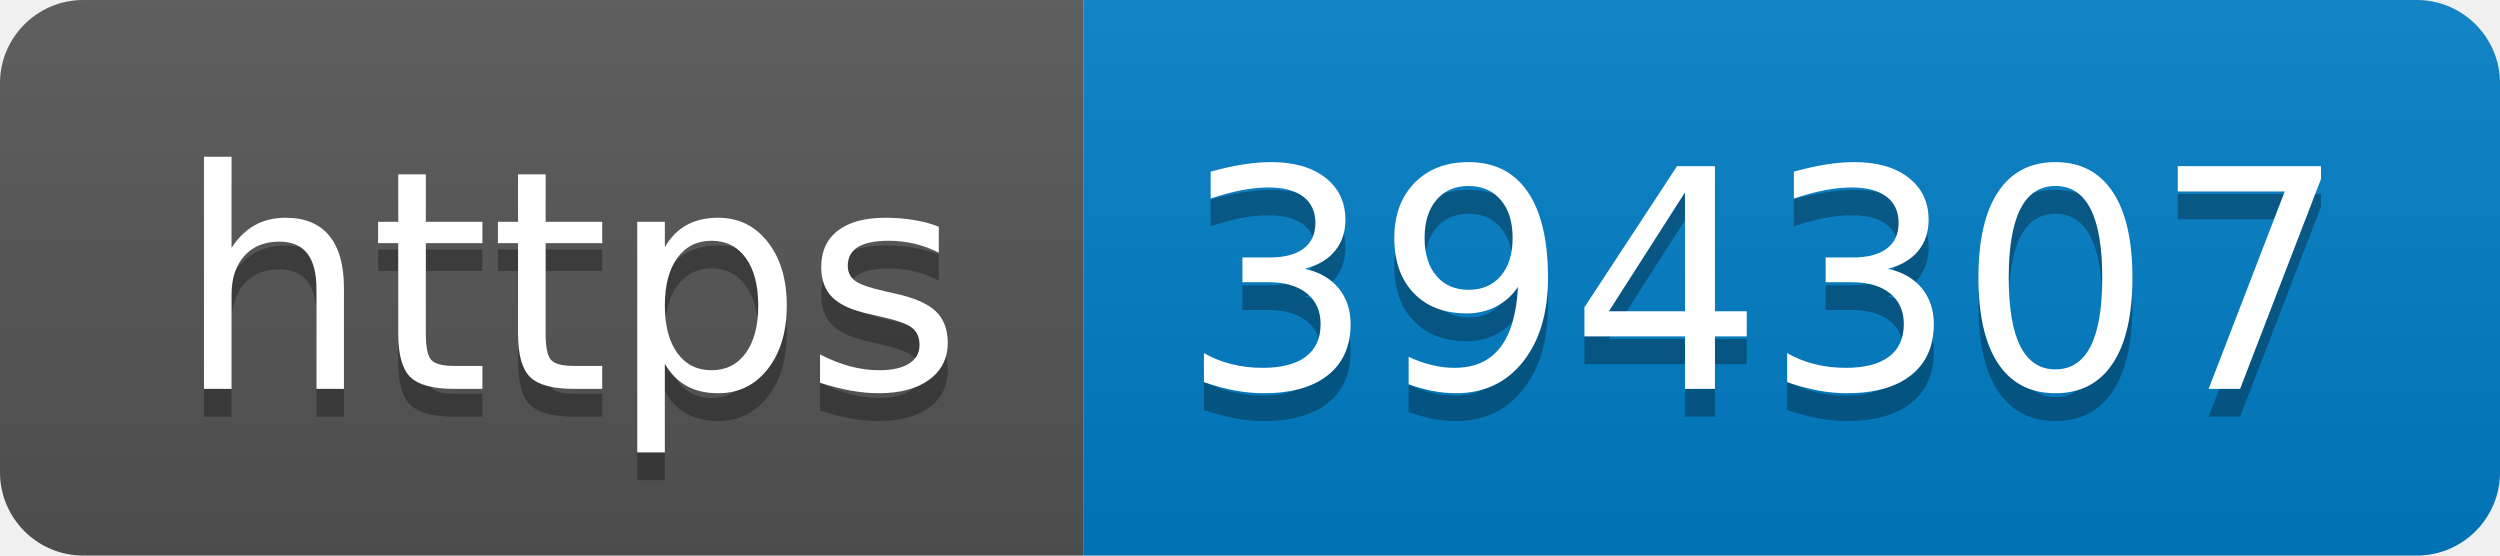
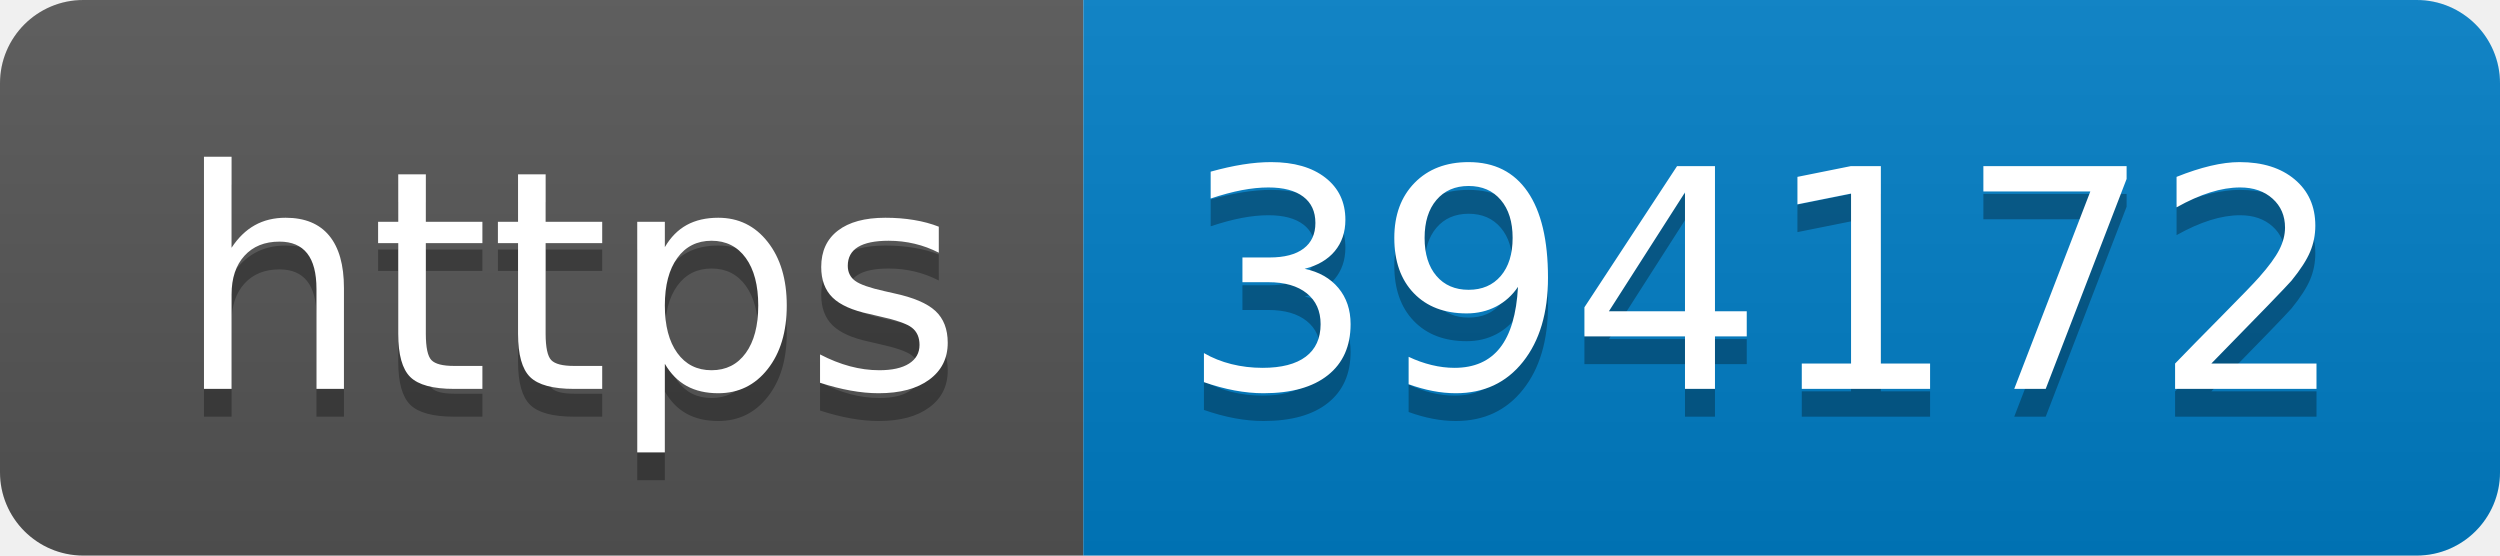
- <svg xmlns="http://www.w3.org/2000/svg" width="90" height="20" role="img" aria-label="https: 394307">
+ <svg xmlns="http://www.w3.org/2000/svg" width="90" height="20" role="img" aria-label="https: 394172">
  <linearGradient id="s" x2="0" y2="100%">
    <stop offset="0" stop-color="#bbb" stop-opacity=".1" />
    <stop offset="1" stop-opacity=".1" />
  </linearGradient>
  <clipPath id="r">
    <rect width="90" height="20" rx="3" fill="#fff" />
  </clipPath>
  <g clip-path="url(#r)">
    <rect width="39" height="20" fill="#555" />
    <rect x="39" width="51" height="20" fill="#007ec6" />
    <rect width="90" height="20" fill="url(#s)" />
  </g>
  <g fill="#fff" text-anchor="middle" font-family="Verdana,Geneva,DejaVu Sans,sans-serif" text-rendering="geometricPrecision" font-size="110">
    <text aria-hidden="true" x="205" y="150" fill="#010101" fill-opacity=".3" transform="scale(.1)" textLength="290">https</text>
    <text x="205" y="140" transform="scale(.1)" fill="#fff" textLength="290">https</text>
-     <text aria-hidden="true" x="635" y="150" fill="#010101" fill-opacity=".3" transform="scale(.1)" textLength="410">394307</text>
-     <text x="635" y="140" transform="scale(.1)" fill="#fff" textLength="410">394307</text>
+     <text aria-hidden="true" x="635" y="150" fill="#010101" fill-opacity=".3" transform="scale(.1)" textLength="410">394172</text>
+     <text x="635" y="140" transform="scale(.1)" fill="#fff" textLength="410">394172</text>
  </g>
</svg>
